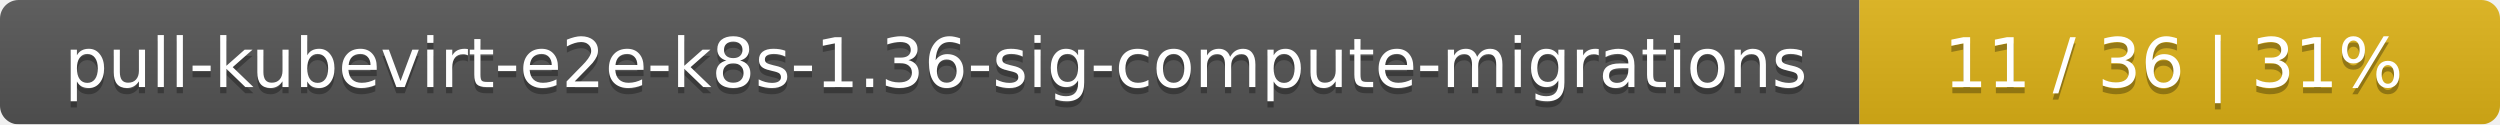
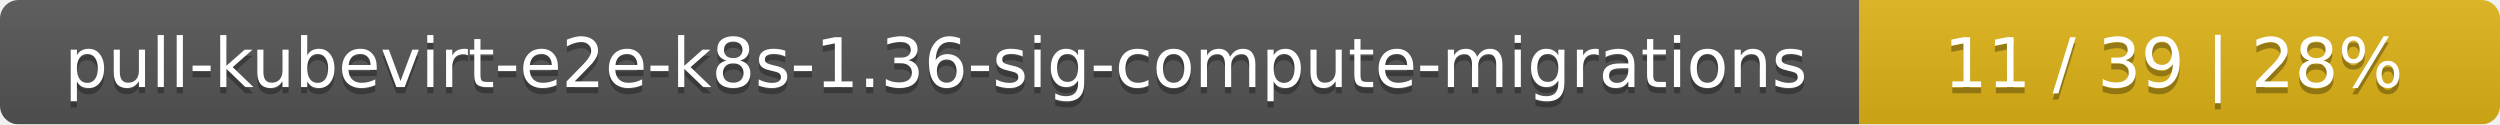
<svg xmlns="http://www.w3.org/2000/svg" width="402" height="20">
  <linearGradient id="smooth" x2="0" y2="100%">
    <stop offset="0" stop-color="#bbb" stop-opacity=".1" />
    <stop offset="1" stop-opacity=".1" />
  </linearGradient>
  <mask id="round">
    <rect width="402" height="20" rx="3" fill="#fff" />
  </mask>
  <g mask="url(#round)">
    <rect width="299" height="20" fill="#555" />
    <rect x="299" width="103" height="20" fill="#dfb317" />
    <rect width="402" height="20" fill="url(#smooth)" />
  </g>
  <g fill="#fff" text-anchor="middle" font-family="DejaVu Sans,Verdana,Geneva,sans-serif" font-size="11">
    <text x="150.5" y="15" fill="#010101" fill-opacity=".3">pull-kubevirt-e2e-k8s-1.36-sig-compute-migrations</text>
    <text x="150.5" y="14">pull-kubevirt-e2e-k8s-1.36-sig-compute-migrations</text>
-     <text x="349.5" y="15" fill="#010101" fill-opacity=".3">11 / 36    |    31%</text>
-     <text x="349.5" y="14">11 / 36    |    31%</text>
+     <text x="349.5" y="15" fill="#010101" fill-opacity=".3">11 / 39    |    28%</text>
+     <text x="349.5" y="14">11 / 39    |    28%</text>
  </g>
</svg>
